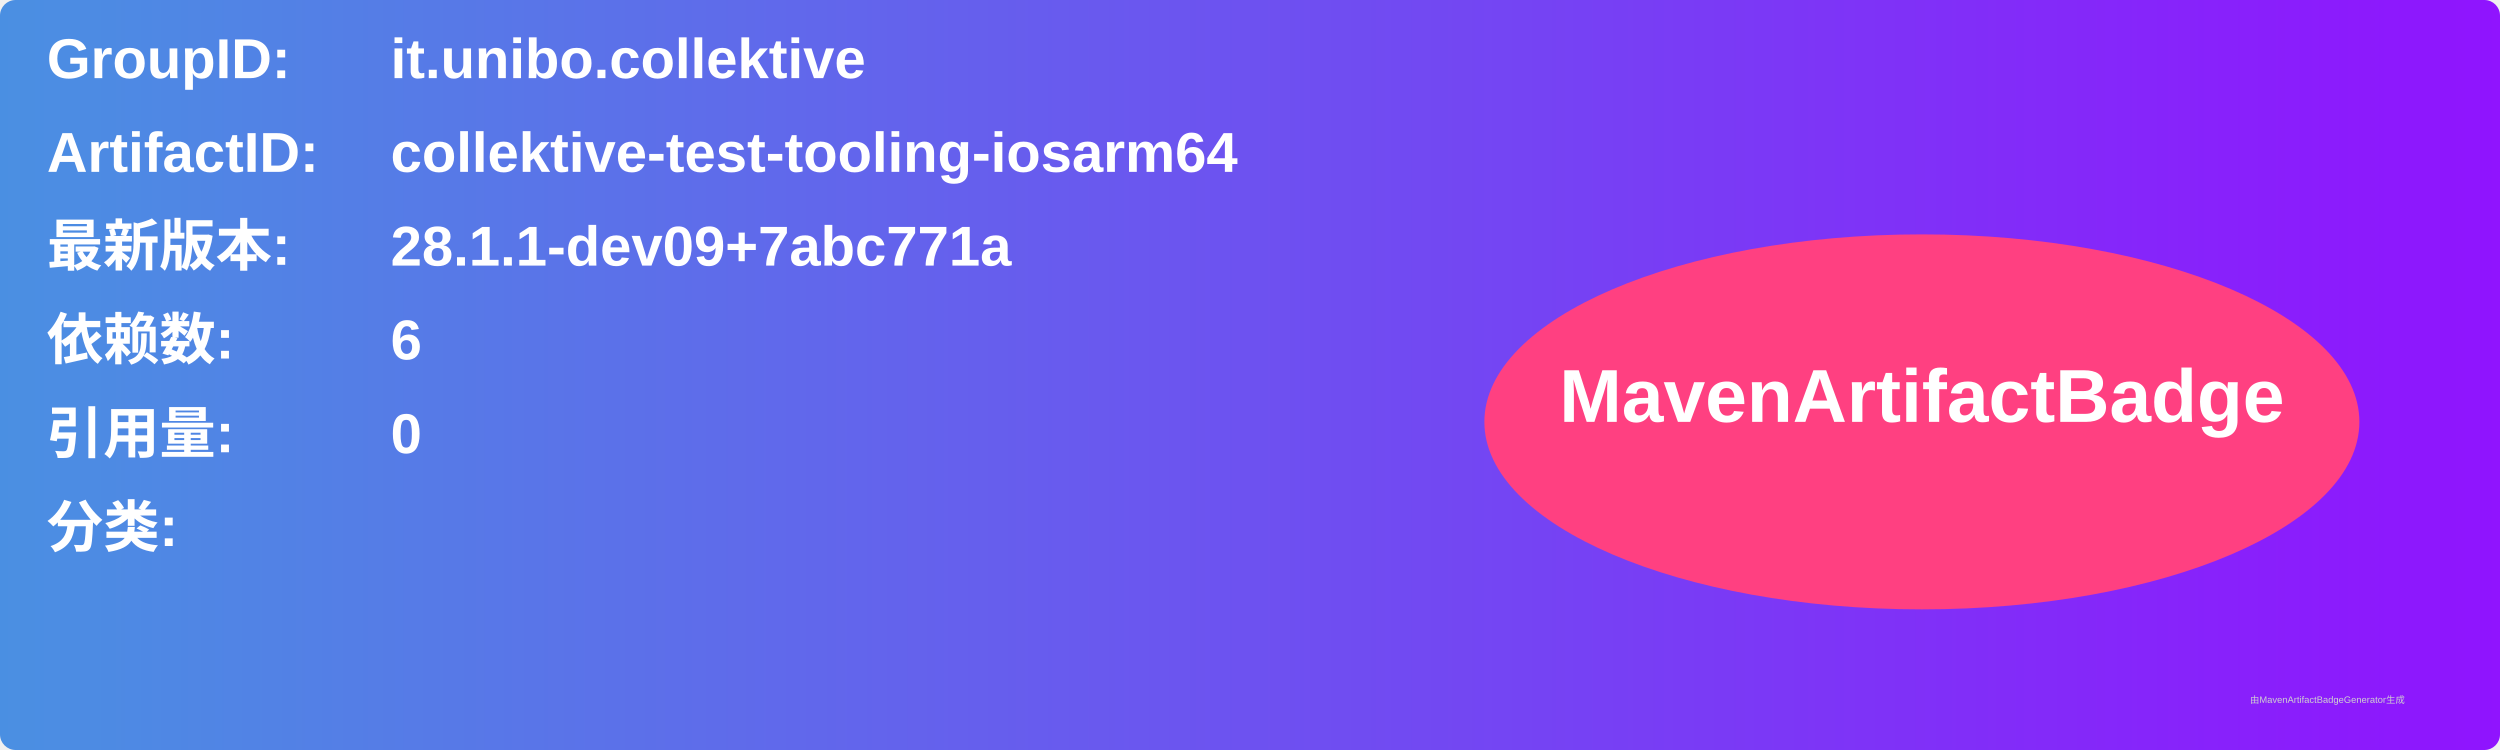
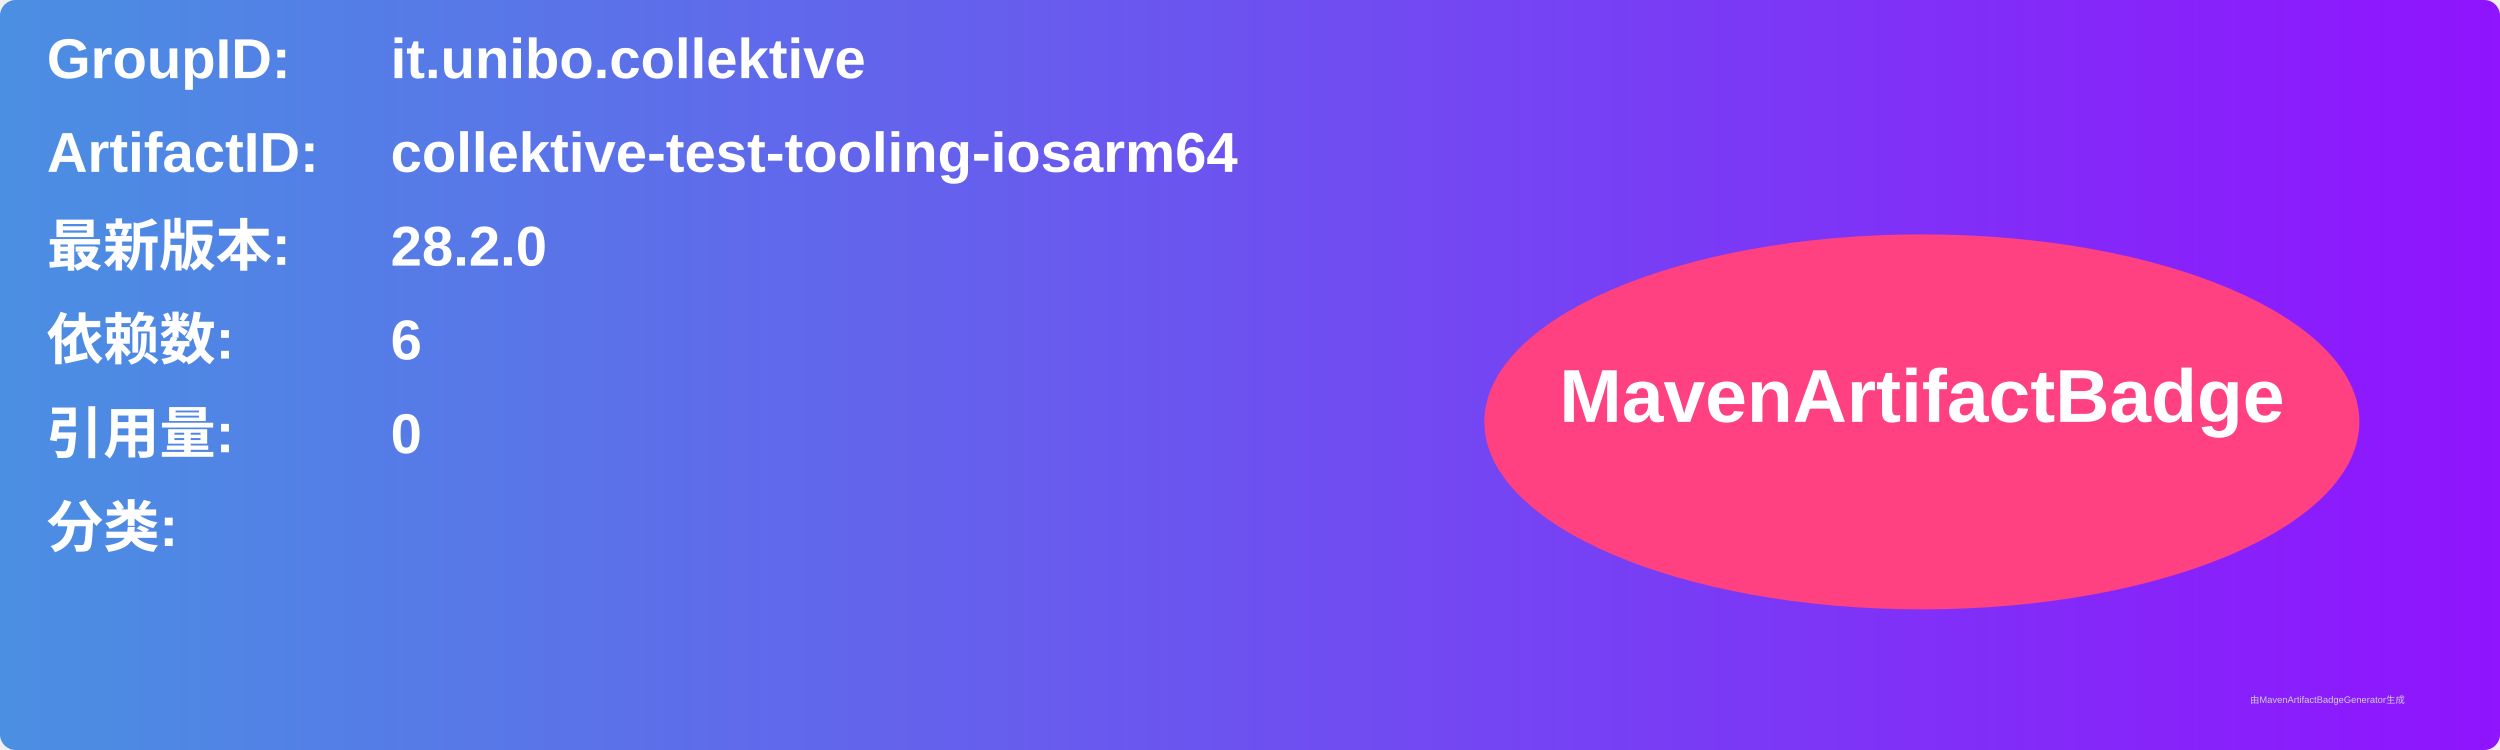
<svg xmlns="http://www.w3.org/2000/svg" width="800" height="240" viewBox="0 0 800 240">
  <linearGradient id="grad" x1="0%" y1="0%" x2="100%" y2="0%">
    <stop offset="0%" stop-color="#4a90e2" />
    <stop offset="100%" stop-color="#9013fe" />
  </linearGradient>
  <rect width="100%" height="100%" rx="5" ry="5" fill="url(#grad)" />
  <g transform="translate(15, 15)">
    <text x="0" y="10" font-family="Arial" font-size="18" fill="white" font-weight="bold" width="260">GroupID:</text>
    <text x="110" y="10" font-family="Arial" font-size="18" fill="white" font-weight="bold" width="460">it.unibo.collektive</text>
    <text x="0" y="40" font-family="Arial" font-size="18" fill="white" font-weight="bold" width="260">ArtifactID:</text>
    <text x="110" y="40" font-family="Arial" font-size="18" fill="white" font-weight="bold" width="460">collektive-test-tooling-iosarm64</text>
    <text x="0" y="70" font-family="Arial" font-size="18" fill="white" font-weight="bold">最新版本:</text>
    <text x="110" y="70" font-family="Arial" font-size="18" fill="white" font-weight="bold">
-       <tspan font-weight="bold">28.1.1-dev09+7abc771a</tspan>
+       <tspan font-weight="bold">28.2.0</tspan>
    </text>
    <text x="0" y="100" font-family="Arial" font-size="18" fill="white" font-weight="bold">依赖数: </text>
    <text x="110" y="100" font-family="Arial" font-size="18" fill="white">
      <tspan font-weight="bold">6</tspan>
    </text>
    <text x="0" y="130" font-family="Arial" font-size="18" fill="white" font-weight="bold">引用量: </text>
    <text x="110" y="130" font-family="Arial" font-size="18" fill="white">
      <tspan font-weight="bold">0</tspan>
    </text>
    <text x="0" y="160" font-family="Arial" font-size="18" fill="white" font-weight="bold">分类:</text>
    <text x="10" y="190" font-family="Arial" font-size="10" fill="white">
      <tspan font-weight="bold" />
    </text>
    <ellipse cx="600" cy="120" rx="140" ry="60" fill="#ff4081" />
    <text x="600" y="120" text-anchor="middle" font-family="Arial" font-size="24" fill="white" font-weight="bold">MavenArtifactBadge</text>
  </g>
  <text x="720" y="225" font-family="Arial" font-size="3" fill="#d0d0d0">由MavenArtifactBadgeGenerator生成</text>
</svg>
